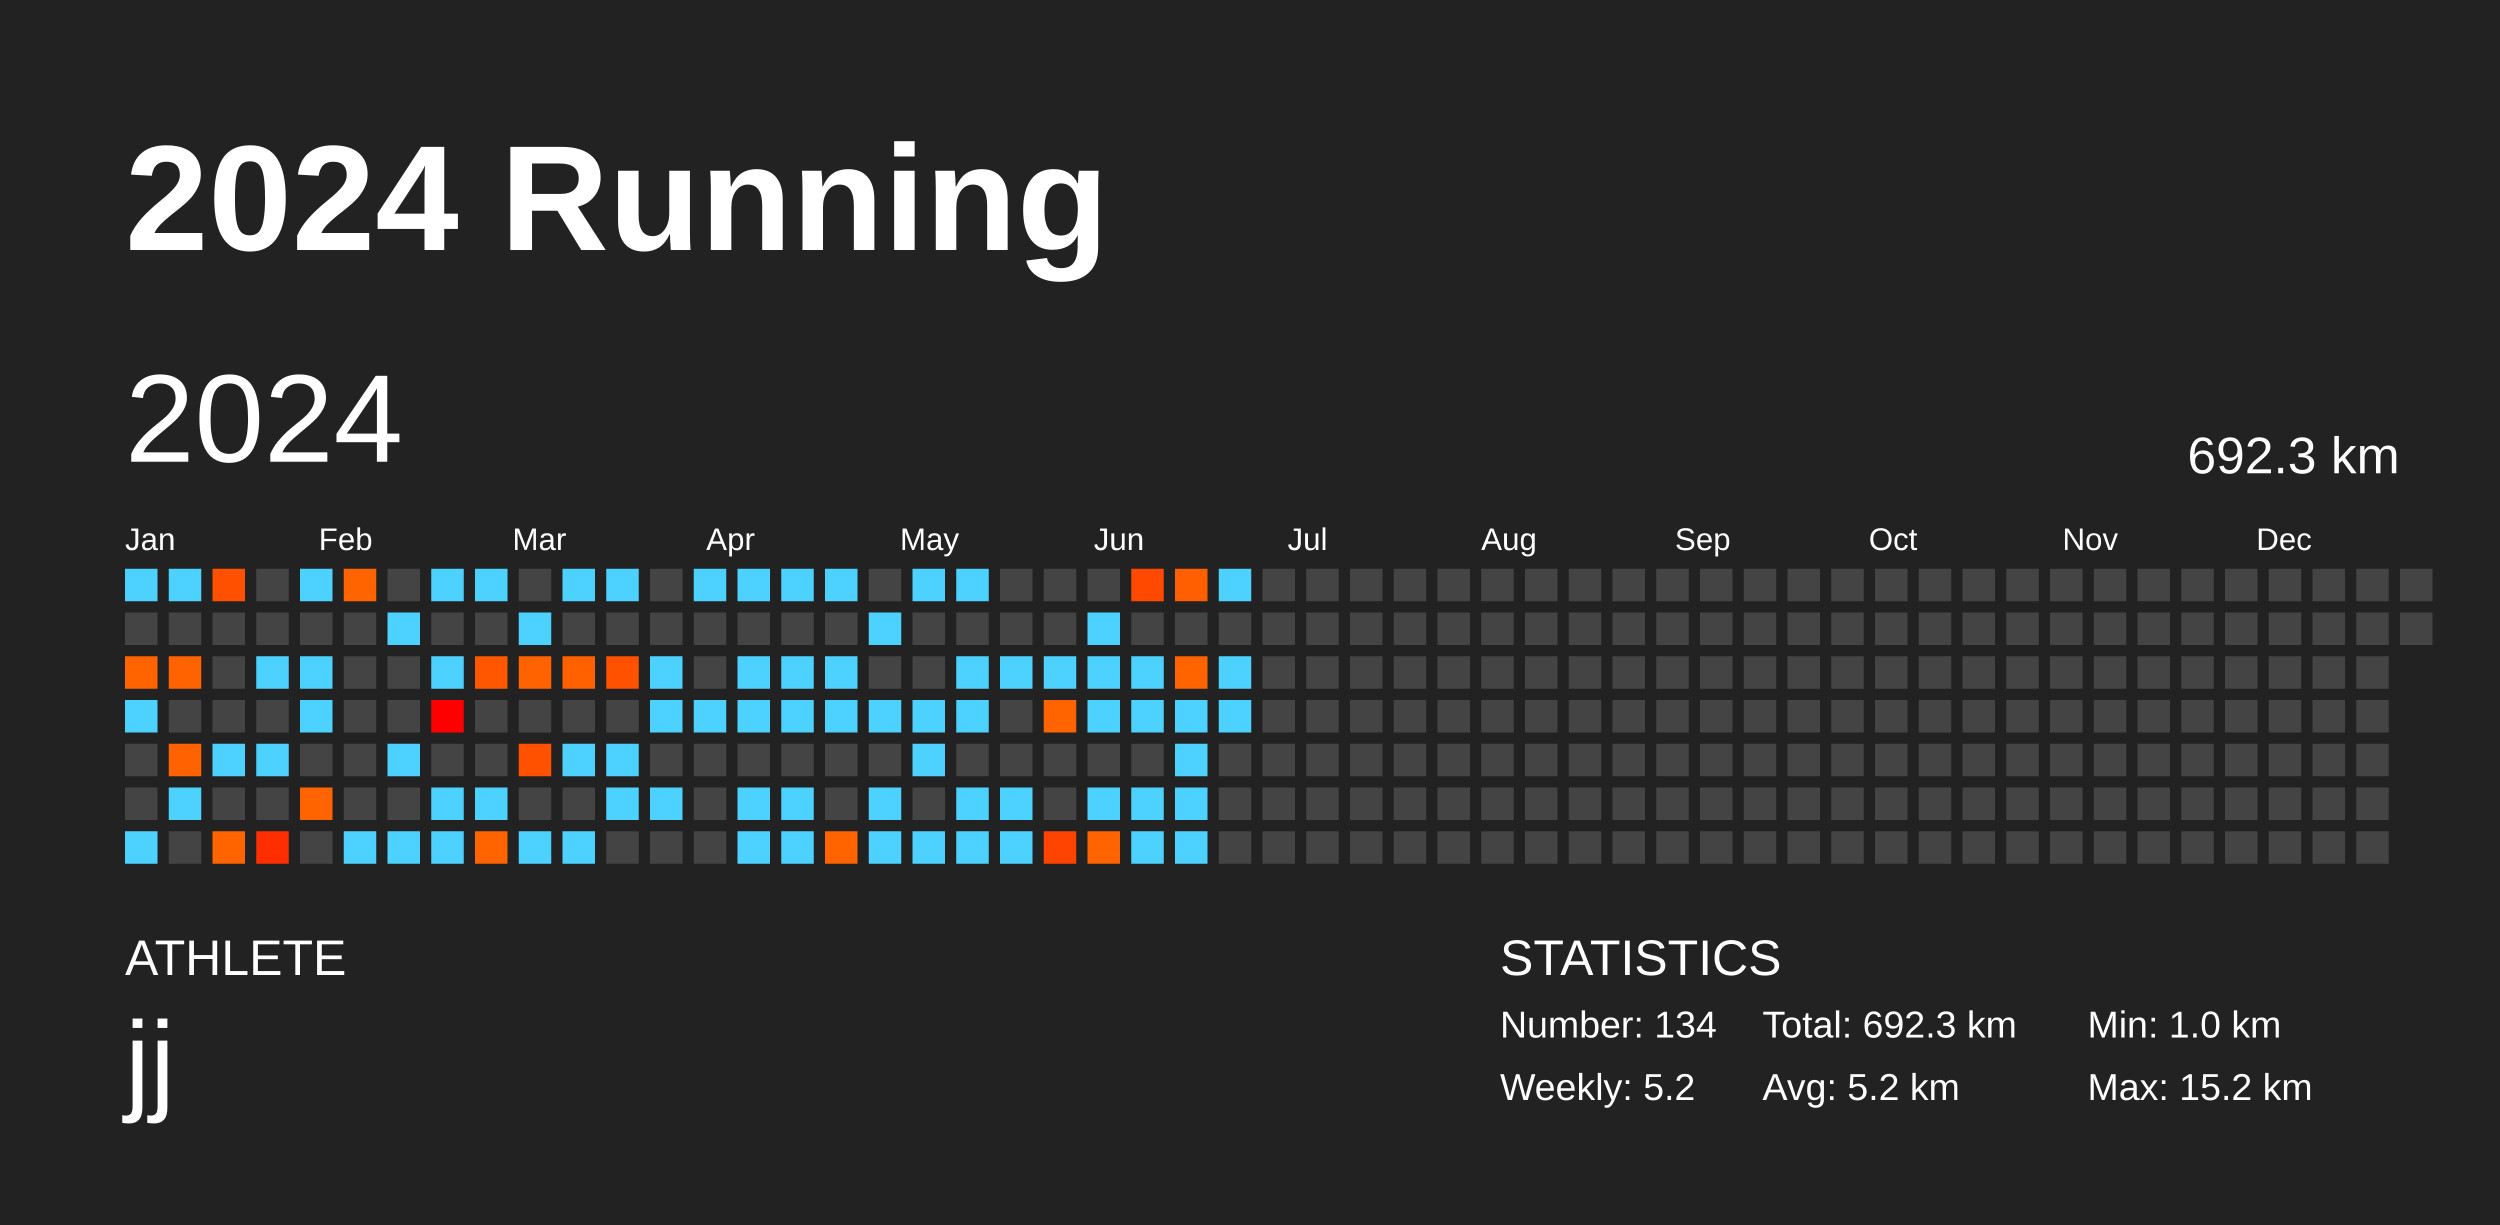
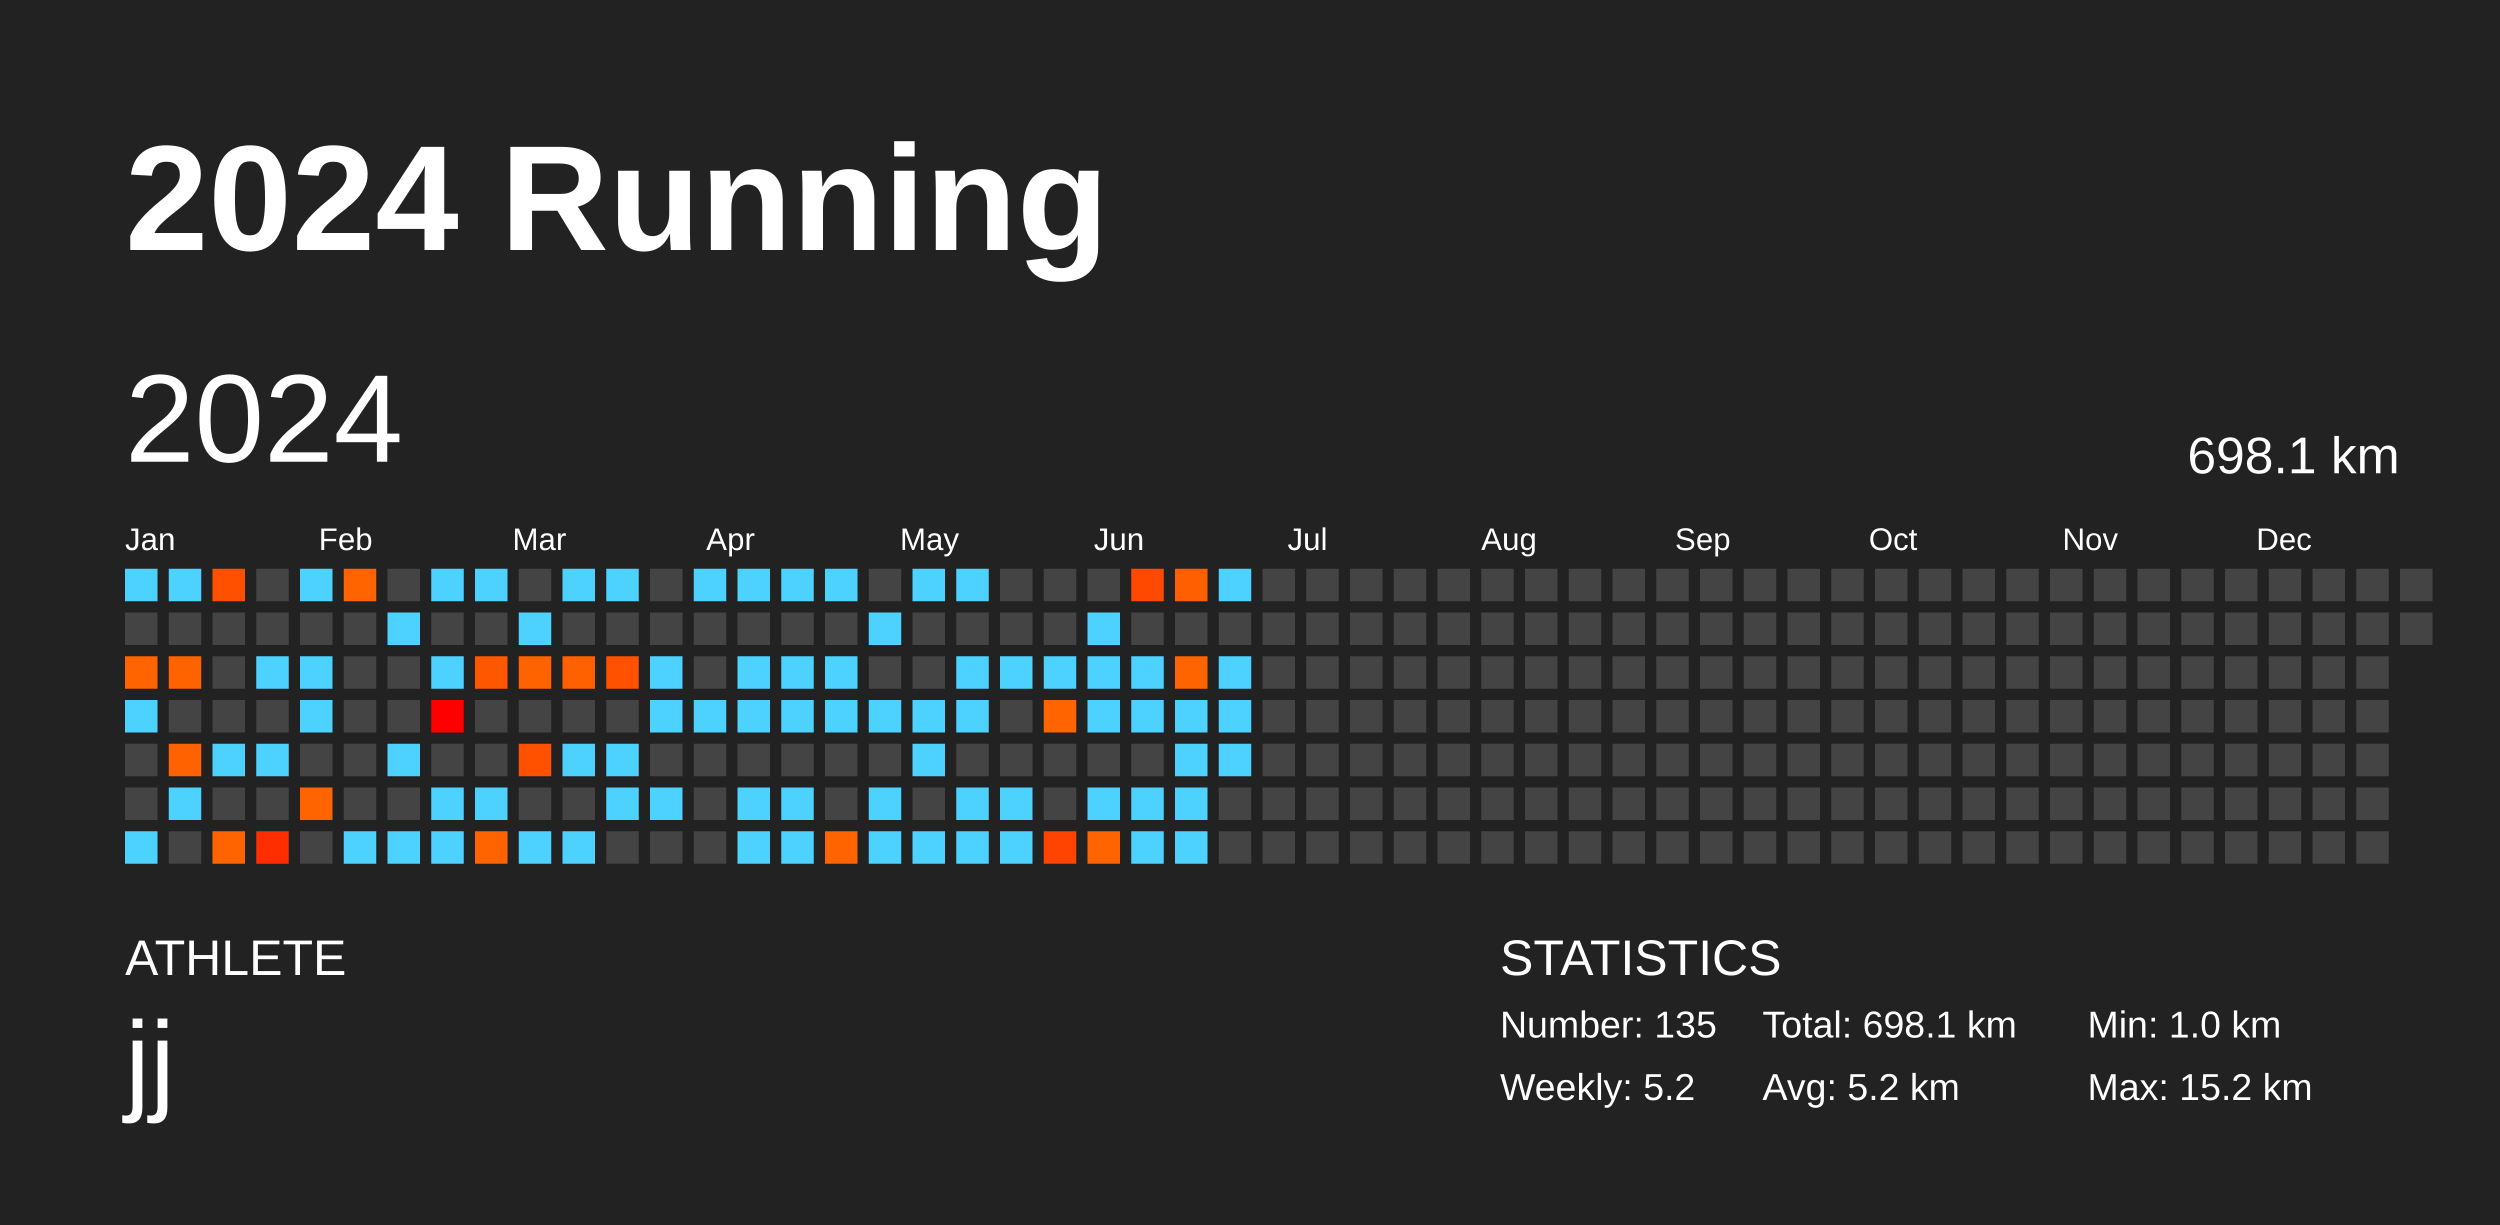
<svg xmlns="http://www.w3.org/2000/svg" baseProfile="full" height="98mm" version="1.1" viewBox="0,0,200,98" width="200mm">
  <defs />
  <rect fill="#222222" height="98" width="200" x="0" y="0" />
  <text fill="#FFFFFF" style="font-size:12px; font-family:Arial; font-weight:bold;" x="10" y="20">2024 Running</text>
  <text fill="#FFFFFF" style="font-size:4px; font-family:Arial" x="10" y="78">ATHLETE</text>
  <text fill="#FFFFFF" style="font-size:9px; font-family:Arial" x="10" y="88">jj</text>
  <text fill="#FFFFFF" style="font-size:4px; font-family:Arial" x="120" y="78">STATISTICS</text>
-   <text fill="#FFFFFF" style="font-size:3px; font-family:Arial" x="120" y="83">Number: 134</text>
+   <text fill="#FFFFFF" style="font-size:3px; font-family:Arial" x="120" y="83">Number: 135</text>
  <text fill="#FFFFFF" style="font-size:3px; font-family:Arial" x="120" y="88">Weekly: 5.2</text>
-   <text fill="#FFFFFF" style="font-size:3px; font-family:Arial" x="141" y="83">Total: 692.3 km</text>
+   <text fill="#FFFFFF" style="font-size:3px; font-family:Arial" x="141" y="83">Total: 698.1 km</text>
  <text fill="#FFFFFF" style="font-size:3px; font-family:Arial" x="141" y="88">Avg: 5.2 km</text>
  <text fill="#FFFFFF" style="font-size:3px; font-family:Arial" x="167" y="83">Min: 1.0 km</text>
  <text fill="#FFFFFF" style="font-size:3px; font-family:Arial" x="167" y="88">Max: 15.2 km</text>
  <text dominant-baseline="hanging" fill="#FFFFFF" style="font-size:10.0px; font-family:Arial;" x="10" y="30">2024</text>
-   <text dominant-baseline="hanging" fill="#FFFFFF" style="font-size:4.125px; font-family:Arial;" x="175" y="35">692.3 km</text>
+   <text dominant-baseline="hanging" fill="#FFFFFF" style="font-size:4.125px; font-family:Arial;" x="175" y="35">698.1 km</text>
  <text fill="#FFFFFF" style="font-size:2.5px; font-family:Arial" x="10.0" y="44">Jan</text>
  <text fill="#FFFFFF" style="font-size:2.5px; font-family:Arial" x="25.5" y="44">Feb</text>
  <text fill="#FFFFFF" style="font-size:2.5px; font-family:Arial" x="41.0" y="44">Mar</text>
  <text fill="#FFFFFF" style="font-size:2.5px; font-family:Arial" x="56.5" y="44">Apr</text>
  <text fill="#FFFFFF" style="font-size:2.5px; font-family:Arial" x="72.0" y="44">May</text>
  <text fill="#FFFFFF" style="font-size:2.5px; font-family:Arial" x="87.5" y="44">Jun</text>
  <text fill="#FFFFFF" style="font-size:2.5px; font-family:Arial" x="103.0" y="44">Jul</text>
  <text fill="#FFFFFF" style="font-size:2.5px; font-family:Arial" x="118.5" y="44">Aug</text>
  <text fill="#FFFFFF" style="font-size:2.5px; font-family:Arial" x="134.0" y="44">Sep</text>
  <text fill="#FFFFFF" style="font-size:2.5px; font-family:Arial" x="149.5" y="44">Oct</text>
  <text fill="#FFFFFF" style="font-size:2.5px; font-family:Arial" x="165.0" y="44">Nov</text>
  <text fill="#FFFFFF" style="font-size:2.5px; font-family:Arial" x="180.5" y="44">Dec</text>
  <rect fill="#4dd2ff" height="2.6" width="2.6" x="10.0" y="45.5" />
  <rect fill="#444444" height="2.6" width="2.6" x="10.0" y="49.0" />
  <rect fill="#ff6400" height="2.6" width="2.6" x="10.0" y="52.5" />
  <rect fill="#4dd2ff" height="2.6" width="2.6" x="10.0" y="56.0" />
  <rect fill="#444444" height="2.6" width="2.6" x="10.0" y="59.5" />
  <rect fill="#444444" height="2.6" width="2.6" x="10.0" y="63.0" />
  <rect fill="#4dd2ff" height="2.6" width="2.6" x="10.0" y="66.5" />
  <rect fill="#4dd2ff" height="2.6" width="2.6" x="13.5" y="45.5" />
  <rect fill="#444444" height="2.6" width="2.6" x="13.5" y="49.0" />
  <rect fill="#ff6300" height="2.6" width="2.6" x="13.5" y="52.5" />
  <rect fill="#444444" height="2.6" width="2.6" x="13.5" y="56.0" />
  <rect fill="#ff6200" height="2.6" width="2.6" x="13.5" y="59.5" />
  <rect fill="#4dd2ff" height="2.6" width="2.6" x="13.5" y="63.0" />
  <rect fill="#444444" height="2.6" width="2.6" x="13.5" y="66.5" />
  <rect fill="#ff5000" height="2.6" width="2.6" x="17.0" y="45.5" />
  <rect fill="#444444" height="2.6" width="2.6" x="17.0" y="49.0" />
  <rect fill="#444444" height="2.6" width="2.6" x="17.0" y="52.5" />
  <rect fill="#444444" height="2.6" width="2.6" x="17.0" y="56.0" />
  <rect fill="#4dd2ff" height="2.6" width="2.6" x="17.0" y="59.5" />
  <rect fill="#444444" height="2.6" width="2.6" x="17.0" y="63.0" />
  <rect fill="#ff6400" height="2.6" width="2.6" x="17.0" y="66.5" />
  <rect fill="#444444" height="2.6" width="2.6" x="20.5" y="45.5" />
  <rect fill="#444444" height="2.6" width="2.6" x="20.5" y="49.0" />
  <rect fill="#4dd2ff" height="2.6" width="2.6" x="20.5" y="52.5" />
  <rect fill="#444444" height="2.6" width="2.6" x="20.5" y="56.0" />
  <rect fill="#4dd2ff" height="2.6" width="2.6" x="20.5" y="59.5" />
  <rect fill="#444444" height="2.6" width="2.6" x="20.5" y="63.0" />
  <rect fill="#ff2e00" height="2.6" width="2.6" x="20.5" y="66.5" />
  <rect fill="#4dd2ff" height="2.6" width="2.6" x="24.0" y="45.5" />
  <rect fill="#444444" height="2.6" width="2.6" x="24.0" y="49.0" />
  <rect fill="#4dd2ff" height="2.6" width="2.6" x="24.0" y="52.5" />
  <rect fill="#4dd2ff" height="2.6" width="2.6" x="24.0" y="56.0" />
  <rect fill="#444444" height="2.6" width="2.6" x="24.0" y="59.5" />
  <rect fill="#ff6400" height="2.6" width="2.6" x="24.0" y="63.0" />
  <rect fill="#444444" height="2.6" width="2.6" x="24.0" y="66.5" />
  <rect fill="#ff6400" height="2.6" width="2.6" x="27.5" y="45.5" />
  <rect fill="#444444" height="2.6" width="2.6" x="27.5" y="49.0" />
  <rect fill="#444444" height="2.6" width="2.6" x="27.5" y="52.5" />
  <rect fill="#444444" height="2.6" width="2.6" x="27.5" y="56.0" />
  <rect fill="#444444" height="2.6" width="2.6" x="27.5" y="59.5" />
  <rect fill="#444444" height="2.6" width="2.6" x="27.5" y="63.0" />
  <rect fill="#4dd2ff" height="2.6" width="2.6" x="27.5" y="66.5" />
  <rect fill="#444444" height="2.6" width="2.6" x="31.0" y="45.5" />
  <rect fill="#4dd2ff" height="2.6" width="2.6" x="31.0" y="49.0" />
  <rect fill="#444444" height="2.6" width="2.6" x="31.0" y="52.5" />
  <rect fill="#444444" height="2.6" width="2.6" x="31.0" y="56.0" />
  <rect fill="#4dd2ff" height="2.6" width="2.6" x="31.0" y="59.5" />
  <rect fill="#444444" height="2.6" width="2.6" x="31.0" y="63.0" />
  <rect fill="#4dd2ff" height="2.6" width="2.6" x="31.0" y="66.5" />
  <rect fill="#4dd2ff" height="2.6" width="2.6" x="34.5" y="45.5" />
  <rect fill="#444444" height="2.6" width="2.6" x="34.5" y="49.0" />
  <rect fill="#4dd2ff" height="2.6" width="2.6" x="34.5" y="52.5" />
  <rect fill="#ff0000" height="2.6" width="2.6" x="34.5" y="56.0" />
  <rect fill="#444444" height="2.6" width="2.6" x="34.5" y="59.5" />
  <rect fill="#4dd2ff" height="2.6" width="2.6" x="34.5" y="63.0" />
  <rect fill="#4dd2ff" height="2.6" width="2.6" x="34.5" y="66.5" />
  <rect fill="#4dd2ff" height="2.6" width="2.6" x="38.0" y="45.5" />
  <rect fill="#444444" height="2.6" width="2.6" x="38.0" y="49.0" />
  <rect fill="#ff5700" height="2.6" width="2.6" x="38.0" y="52.5" />
  <rect fill="#444444" height="2.6" width="2.6" x="38.0" y="56.0" />
  <rect fill="#444444" height="2.6" width="2.6" x="38.0" y="59.5" />
  <rect fill="#4dd2ff" height="2.6" width="2.6" x="38.0" y="63.0" />
  <rect fill="#ff6400" height="2.6" width="2.6" x="38.0" y="66.5" />
  <rect fill="#444444" height="2.6" width="2.6" x="41.5" y="45.5" />
  <rect fill="#4dd2ff" height="2.6" width="2.6" x="41.5" y="49.0" />
  <rect fill="#ff6300" height="2.6" width="2.6" x="41.5" y="52.5" />
  <rect fill="#444444" height="2.6" width="2.6" x="41.5" y="56.0" />
  <rect fill="#ff5100" height="2.6" width="2.6" x="41.5" y="59.5" />
  <rect fill="#444444" height="2.6" width="2.6" x="41.5" y="63.0" />
  <rect fill="#4dd2ff" height="2.6" width="2.6" x="41.5" y="66.5" />
  <rect fill="#4dd2ff" height="2.6" width="2.6" x="45.0" y="45.5" />
  <rect fill="#444444" height="2.6" width="2.6" x="45.0" y="49.0" />
  <rect fill="#ff6100" height="2.6" width="2.6" x="45.0" y="52.5" />
  <rect fill="#444444" height="2.6" width="2.6" x="45.0" y="56.0" />
  <rect fill="#4dd2ff" height="2.6" width="2.6" x="45.0" y="59.5" />
  <rect fill="#444444" height="2.6" width="2.6" x="45.0" y="63.0" />
  <rect fill="#4dd2ff" height="2.6" width="2.6" x="45.0" y="66.5" />
  <rect fill="#4dd2ff" height="2.6" width="2.6" x="48.5" y="45.5" />
  <rect fill="#444444" height="2.6" width="2.6" x="48.5" y="49.0" />
  <rect fill="#ff5100" height="2.6" width="2.6" x="48.5" y="52.5" />
  <rect fill="#444444" height="2.6" width="2.6" x="48.5" y="56.0" />
  <rect fill="#4dd2ff" height="2.6" width="2.6" x="48.5" y="59.5" />
  <rect fill="#4dd2ff" height="2.6" width="2.6" x="48.5" y="63.0" />
  <rect fill="#444444" height="2.6" width="2.6" x="48.5" y="66.5" />
  <rect fill="#444444" height="2.6" width="2.6" x="52.0" y="45.5" />
  <rect fill="#444444" height="2.6" width="2.6" x="52.0" y="49.0" />
  <rect fill="#4dd2ff" height="2.6" width="2.6" x="52.0" y="52.5" />
  <rect fill="#4dd2ff" height="2.6" width="2.6" x="52.0" y="56.0" />
  <rect fill="#444444" height="2.6" width="2.6" x="52.0" y="59.5" />
  <rect fill="#4dd2ff" height="2.6" width="2.6" x="52.0" y="63.0" />
  <rect fill="#444444" height="2.6" width="2.6" x="52.0" y="66.5" />
  <rect fill="#4dd2ff" height="2.6" width="2.6" x="55.5" y="45.5" />
  <rect fill="#444444" height="2.6" width="2.6" x="55.5" y="49.0" />
  <rect fill="#444444" height="2.6" width="2.6" x="55.5" y="52.5" />
  <rect fill="#4dd2ff" height="2.6" width="2.6" x="55.5" y="56.0" />
  <rect fill="#444444" height="2.6" width="2.6" x="55.5" y="59.5" />
  <rect fill="#444444" height="2.6" width="2.6" x="55.5" y="63.0" />
  <rect fill="#444444" height="2.6" width="2.6" x="55.5" y="66.5" />
  <rect fill="#4dd2ff" height="2.6" width="2.6" x="59.0" y="45.5" />
  <rect fill="#444444" height="2.6" width="2.6" x="59.0" y="49.0" />
  <rect fill="#4dd2ff" height="2.6" width="2.6" x="59.0" y="52.5" />
  <rect fill="#4dd2ff" height="2.6" width="2.6" x="59.0" y="56.0" />
  <rect fill="#444444" height="2.6" width="2.6" x="59.0" y="59.5" />
  <rect fill="#4dd2ff" height="2.6" width="2.6" x="59.0" y="63.0" />
  <rect fill="#4dd2ff" height="2.6" width="2.6" x="59.0" y="66.5" />
  <rect fill="#4dd2ff" height="2.6" width="2.6" x="62.5" y="45.5" />
  <rect fill="#444444" height="2.6" width="2.6" x="62.5" y="49.0" />
  <rect fill="#4dd2ff" height="2.6" width="2.6" x="62.5" y="52.5" />
  <rect fill="#4dd2ff" height="2.6" width="2.6" x="62.5" y="56.0" />
  <rect fill="#444444" height="2.6" width="2.6" x="62.5" y="59.5" />
  <rect fill="#4dd2ff" height="2.6" width="2.6" x="62.5" y="63.0" />
  <rect fill="#4dd2ff" height="2.6" width="2.6" x="62.5" y="66.5" />
  <rect fill="#4dd2ff" height="2.6" width="2.6" x="66.0" y="45.5" />
  <rect fill="#444444" height="2.6" width="2.6" x="66.0" y="49.0" />
  <rect fill="#4dd2ff" height="2.6" width="2.6" x="66.0" y="52.5" />
  <rect fill="#4dd2ff" height="2.6" width="2.6" x="66.0" y="56.0" />
  <rect fill="#444444" height="2.6" width="2.6" x="66.0" y="59.5" />
  <rect fill="#444444" height="2.6" width="2.6" x="66.0" y="63.0" />
  <rect fill="#ff6400" height="2.6" width="2.6" x="66.0" y="66.5" />
  <rect fill="#444444" height="2.6" width="2.6" x="69.5" y="45.5" />
  <rect fill="#4dd2ff" height="2.6" width="2.6" x="69.5" y="49.0" />
  <rect fill="#444444" height="2.6" width="2.6" x="69.5" y="52.5" />
  <rect fill="#4dd2ff" height="2.6" width="2.6" x="69.5" y="56.0" />
  <rect fill="#444444" height="2.6" width="2.6" x="69.5" y="59.5" />
  <rect fill="#4dd2ff" height="2.6" width="2.6" x="69.5" y="63.0" />
  <rect fill="#4dd2ff" height="2.6" width="2.6" x="69.5" y="66.5" />
  <rect fill="#4dd2ff" height="2.6" width="2.6" x="73.0" y="45.5" />
  <rect fill="#444444" height="2.6" width="2.6" x="73.0" y="49.0" />
  <rect fill="#444444" height="2.6" width="2.6" x="73.0" y="52.5" />
  <rect fill="#4dd2ff" height="2.6" width="2.6" x="73.0" y="56.0" />
  <rect fill="#4dd2ff" height="2.6" width="2.6" x="73.0" y="59.5" />
  <rect fill="#444444" height="2.6" width="2.6" x="73.0" y="63.0" />
  <rect fill="#4dd2ff" height="2.6" width="2.6" x="73.0" y="66.5" />
  <rect fill="#4dd2ff" height="2.6" width="2.6" x="76.5" y="45.5" />
  <rect fill="#444444" height="2.6" width="2.6" x="76.5" y="49.0" />
  <rect fill="#4dd2ff" height="2.6" width="2.6" x="76.5" y="52.5" />
  <rect fill="#4dd2ff" height="2.6" width="2.6" x="76.5" y="56.0" />
  <rect fill="#444444" height="2.6" width="2.6" x="76.5" y="59.5" />
  <rect fill="#4dd2ff" height="2.6" width="2.6" x="76.5" y="63.0" />
  <rect fill="#4dd2ff" height="2.6" width="2.6" x="76.5" y="66.5" />
  <rect fill="#444444" height="2.6" width="2.6" x="80.0" y="45.5" />
  <rect fill="#444444" height="2.6" width="2.6" x="80.0" y="49.0" />
  <rect fill="#4dd2ff" height="2.6" width="2.6" x="80.0" y="52.5" />
  <rect fill="#444444" height="2.6" width="2.6" x="80.0" y="56.0" />
  <rect fill="#444444" height="2.6" width="2.6" x="80.0" y="59.5" />
  <rect fill="#4dd2ff" height="2.6" width="2.6" x="80.0" y="63.0" />
  <rect fill="#4dd2ff" height="2.6" width="2.6" x="80.0" y="66.5" />
  <rect fill="#444444" height="2.6" width="2.6" x="83.5" y="45.5" />
  <rect fill="#444444" height="2.6" width="2.6" x="83.5" y="49.0" />
  <rect fill="#4dd2ff" height="2.6" width="2.6" x="83.5" y="52.5" />
  <rect fill="#ff6400" height="2.6" width="2.6" x="83.5" y="56.0" />
  <rect fill="#444444" height="2.6" width="2.6" x="83.5" y="59.5" />
  <rect fill="#444444" height="2.6" width="2.6" x="83.5" y="63.0" />
  <rect fill="#ff4300" height="2.6" width="2.6" x="83.5" y="66.5" />
  <rect fill="#444444" height="2.6" width="2.6" x="87.0" y="45.5" />
  <rect fill="#4dd2ff" height="2.6" width="2.6" x="87.0" y="49.0" />
  <rect fill="#4dd2ff" height="2.6" width="2.6" x="87.0" y="52.5" />
  <rect fill="#4dd2ff" height="2.6" width="2.6" x="87.0" y="56.0" />
  <rect fill="#444444" height="2.6" width="2.6" x="87.0" y="59.5" />
  <rect fill="#4dd2ff" height="2.6" width="2.6" x="87.0" y="63.0" />
  <rect fill="#ff6400" height="2.6" width="2.6" x="87.0" y="66.5" />
  <rect fill="#ff4900" height="2.6" width="2.6" x="90.5" y="45.5" />
  <rect fill="#444444" height="2.6" width="2.6" x="90.5" y="49.0" />
  <rect fill="#4dd2ff" height="2.6" width="2.6" x="90.5" y="52.5" />
  <rect fill="#4dd2ff" height="2.6" width="2.6" x="90.5" y="56.0" />
  <rect fill="#444444" height="2.6" width="2.6" x="90.5" y="59.5" />
  <rect fill="#4dd2ff" height="2.6" width="2.6" x="90.5" y="63.0" />
  <rect fill="#4dd2ff" height="2.6" width="2.6" x="90.5" y="66.5" />
  <rect fill="#ff5f00" height="2.6" width="2.6" x="94.0" y="45.5" />
  <rect fill="#444444" height="2.6" width="2.6" x="94.0" y="49.0" />
  <rect fill="#ff6400" height="2.6" width="2.6" x="94.0" y="52.5" />
  <rect fill="#4dd2ff" height="2.6" width="2.6" x="94.0" y="56.0" />
  <rect fill="#4dd2ff" height="2.6" width="2.6" x="94.0" y="59.5" />
  <rect fill="#4dd2ff" height="2.6" width="2.6" x="94.0" y="63.0" />
  <rect fill="#4dd2ff" height="2.6" width="2.6" x="94.0" y="66.5" />
  <rect fill="#4dd2ff" height="2.6" width="2.6" x="97.5" y="45.5" />
  <rect fill="#444444" height="2.6" width="2.6" x="97.5" y="49.0" />
  <rect fill="#4dd2ff" height="2.6" width="2.6" x="97.5" y="52.5" />
  <rect fill="#4dd2ff" height="2.6" width="2.6" x="97.5" y="56.0" />
-   <rect fill="#444444" height="2.6" width="2.6" x="97.5" y="59.5" />
+   <rect fill="#4dd2ff" height="2.6" width="2.6" x="97.5" y="59.5" />
  <rect fill="#444444" height="2.6" width="2.6" x="97.5" y="63.0" />
  <rect fill="#444444" height="2.6" width="2.6" x="97.5" y="66.5" />
  <rect fill="#444444" height="2.6" width="2.6" x="101.0" y="45.5" />
  <rect fill="#444444" height="2.6" width="2.6" x="101.0" y="49.0" />
  <rect fill="#444444" height="2.6" width="2.6" x="101.0" y="52.5" />
  <rect fill="#444444" height="2.6" width="2.6" x="101.0" y="56.0" />
  <rect fill="#444444" height="2.6" width="2.6" x="101.0" y="59.5" />
  <rect fill="#444444" height="2.6" width="2.6" x="101.0" y="63.0" />
  <rect fill="#444444" height="2.6" width="2.6" x="101.0" y="66.5" />
  <rect fill="#444444" height="2.6" width="2.6" x="104.5" y="45.5" />
  <rect fill="#444444" height="2.6" width="2.6" x="104.5" y="49.0" />
  <rect fill="#444444" height="2.6" width="2.6" x="104.5" y="52.5" />
  <rect fill="#444444" height="2.6" width="2.6" x="104.5" y="56.0" />
  <rect fill="#444444" height="2.6" width="2.6" x="104.5" y="59.5" />
  <rect fill="#444444" height="2.6" width="2.6" x="104.5" y="63.0" />
  <rect fill="#444444" height="2.6" width="2.6" x="104.5" y="66.5" />
  <rect fill="#444444" height="2.6" width="2.6" x="108.0" y="45.5" />
  <rect fill="#444444" height="2.6" width="2.6" x="108.0" y="49.0" />
  <rect fill="#444444" height="2.6" width="2.6" x="108.0" y="52.5" />
  <rect fill="#444444" height="2.6" width="2.6" x="108.0" y="56.0" />
  <rect fill="#444444" height="2.6" width="2.6" x="108.0" y="59.5" />
  <rect fill="#444444" height="2.6" width="2.6" x="108.0" y="63.0" />
  <rect fill="#444444" height="2.6" width="2.6" x="108.0" y="66.5" />
  <rect fill="#444444" height="2.6" width="2.6" x="111.5" y="45.5" />
  <rect fill="#444444" height="2.6" width="2.6" x="111.5" y="49.0" />
  <rect fill="#444444" height="2.6" width="2.6" x="111.5" y="52.5" />
  <rect fill="#444444" height="2.6" width="2.6" x="111.5" y="56.0" />
  <rect fill="#444444" height="2.6" width="2.6" x="111.5" y="59.5" />
  <rect fill="#444444" height="2.6" width="2.6" x="111.5" y="63.0" />
  <rect fill="#444444" height="2.6" width="2.6" x="111.5" y="66.5" />
  <rect fill="#444444" height="2.6" width="2.6" x="115.0" y="45.5" />
  <rect fill="#444444" height="2.6" width="2.6" x="115.0" y="49.0" />
  <rect fill="#444444" height="2.6" width="2.6" x="115.0" y="52.5" />
  <rect fill="#444444" height="2.6" width="2.6" x="115.0" y="56.0" />
  <rect fill="#444444" height="2.6" width="2.6" x="115.0" y="59.5" />
  <rect fill="#444444" height="2.6" width="2.6" x="115.0" y="63.0" />
  <rect fill="#444444" height="2.6" width="2.6" x="115.0" y="66.5" />
  <rect fill="#444444" height="2.6" width="2.6" x="118.5" y="45.5" />
  <rect fill="#444444" height="2.6" width="2.6" x="118.5" y="49.0" />
  <rect fill="#444444" height="2.6" width="2.6" x="118.5" y="52.5" />
  <rect fill="#444444" height="2.6" width="2.6" x="118.5" y="56.0" />
  <rect fill="#444444" height="2.6" width="2.6" x="118.5" y="59.5" />
  <rect fill="#444444" height="2.6" width="2.6" x="118.5" y="63.0" />
  <rect fill="#444444" height="2.6" width="2.6" x="118.5" y="66.5" />
  <rect fill="#444444" height="2.6" width="2.6" x="122.0" y="45.5" />
  <rect fill="#444444" height="2.6" width="2.6" x="122.0" y="49.0" />
  <rect fill="#444444" height="2.6" width="2.6" x="122.0" y="52.5" />
  <rect fill="#444444" height="2.6" width="2.6" x="122.0" y="56.0" />
  <rect fill="#444444" height="2.6" width="2.6" x="122.0" y="59.5" />
  <rect fill="#444444" height="2.6" width="2.6" x="122.0" y="63.0" />
  <rect fill="#444444" height="2.6" width="2.6" x="122.0" y="66.5" />
  <rect fill="#444444" height="2.6" width="2.6" x="125.5" y="45.5" />
  <rect fill="#444444" height="2.6" width="2.6" x="125.5" y="49.0" />
  <rect fill="#444444" height="2.6" width="2.6" x="125.5" y="52.5" />
  <rect fill="#444444" height="2.6" width="2.6" x="125.5" y="56.0" />
  <rect fill="#444444" height="2.6" width="2.6" x="125.5" y="59.5" />
  <rect fill="#444444" height="2.6" width="2.6" x="125.5" y="63.0" />
  <rect fill="#444444" height="2.6" width="2.6" x="125.5" y="66.5" />
  <rect fill="#444444" height="2.6" width="2.6" x="129.0" y="45.5" />
  <rect fill="#444444" height="2.6" width="2.6" x="129.0" y="49.0" />
  <rect fill="#444444" height="2.6" width="2.6" x="129.0" y="52.5" />
  <rect fill="#444444" height="2.6" width="2.6" x="129.0" y="56.0" />
  <rect fill="#444444" height="2.6" width="2.6" x="129.0" y="59.5" />
  <rect fill="#444444" height="2.6" width="2.6" x="129.0" y="63.0" />
  <rect fill="#444444" height="2.6" width="2.6" x="129.0" y="66.5" />
  <rect fill="#444444" height="2.6" width="2.6" x="132.5" y="45.5" />
  <rect fill="#444444" height="2.6" width="2.6" x="132.5" y="49.0" />
  <rect fill="#444444" height="2.6" width="2.6" x="132.5" y="52.5" />
  <rect fill="#444444" height="2.6" width="2.6" x="132.5" y="56.0" />
  <rect fill="#444444" height="2.6" width="2.6" x="132.5" y="59.5" />
  <rect fill="#444444" height="2.6" width="2.6" x="132.5" y="63.0" />
  <rect fill="#444444" height="2.6" width="2.6" x="132.5" y="66.5" />
  <rect fill="#444444" height="2.6" width="2.6" x="136.0" y="45.5" />
  <rect fill="#444444" height="2.6" width="2.6" x="136.0" y="49.0" />
  <rect fill="#444444" height="2.6" width="2.6" x="136.0" y="52.5" />
  <rect fill="#444444" height="2.6" width="2.6" x="136.0" y="56.0" />
  <rect fill="#444444" height="2.6" width="2.6" x="136.0" y="59.5" />
  <rect fill="#444444" height="2.6" width="2.6" x="136.0" y="63.0" />
  <rect fill="#444444" height="2.6" width="2.6" x="136.0" y="66.5" />
  <rect fill="#444444" height="2.6" width="2.6" x="139.5" y="45.5" />
  <rect fill="#444444" height="2.6" width="2.6" x="139.5" y="49.0" />
  <rect fill="#444444" height="2.6" width="2.6" x="139.5" y="52.5" />
  <rect fill="#444444" height="2.6" width="2.6" x="139.5" y="56.0" />
  <rect fill="#444444" height="2.6" width="2.6" x="139.5" y="59.5" />
  <rect fill="#444444" height="2.6" width="2.6" x="139.5" y="63.0" />
  <rect fill="#444444" height="2.6" width="2.6" x="139.5" y="66.5" />
  <rect fill="#444444" height="2.6" width="2.6" x="143.0" y="45.5" />
  <rect fill="#444444" height="2.6" width="2.6" x="143.0" y="49.0" />
  <rect fill="#444444" height="2.6" width="2.6" x="143.0" y="52.5" />
  <rect fill="#444444" height="2.6" width="2.6" x="143.0" y="56.0" />
  <rect fill="#444444" height="2.6" width="2.6" x="143.0" y="59.5" />
  <rect fill="#444444" height="2.6" width="2.6" x="143.0" y="63.0" />
  <rect fill="#444444" height="2.6" width="2.6" x="143.0" y="66.5" />
  <rect fill="#444444" height="2.6" width="2.6" x="146.5" y="45.5" />
  <rect fill="#444444" height="2.6" width="2.6" x="146.5" y="49.0" />
  <rect fill="#444444" height="2.6" width="2.6" x="146.5" y="52.5" />
  <rect fill="#444444" height="2.6" width="2.6" x="146.5" y="56.0" />
  <rect fill="#444444" height="2.6" width="2.6" x="146.5" y="59.5" />
  <rect fill="#444444" height="2.6" width="2.6" x="146.5" y="63.0" />
  <rect fill="#444444" height="2.6" width="2.6" x="146.5" y="66.5" />
  <rect fill="#444444" height="2.6" width="2.6" x="150.0" y="45.5" />
  <rect fill="#444444" height="2.6" width="2.6" x="150.0" y="49.0" />
  <rect fill="#444444" height="2.6" width="2.6" x="150.0" y="52.5" />
  <rect fill="#444444" height="2.6" width="2.6" x="150.0" y="56.0" />
  <rect fill="#444444" height="2.6" width="2.6" x="150.0" y="59.5" />
  <rect fill="#444444" height="2.6" width="2.6" x="150.0" y="63.0" />
  <rect fill="#444444" height="2.6" width="2.6" x="150.0" y="66.5" />
  <rect fill="#444444" height="2.6" width="2.6" x="153.5" y="45.5" />
  <rect fill="#444444" height="2.6" width="2.6" x="153.5" y="49.0" />
  <rect fill="#444444" height="2.6" width="2.6" x="153.5" y="52.5" />
  <rect fill="#444444" height="2.6" width="2.6" x="153.5" y="56.0" />
  <rect fill="#444444" height="2.6" width="2.6" x="153.5" y="59.5" />
  <rect fill="#444444" height="2.6" width="2.6" x="153.5" y="63.0" />
  <rect fill="#444444" height="2.6" width="2.6" x="153.5" y="66.5" />
  <rect fill="#444444" height="2.6" width="2.6" x="157.0" y="45.5" />
  <rect fill="#444444" height="2.6" width="2.6" x="157.0" y="49.0" />
  <rect fill="#444444" height="2.6" width="2.6" x="157.0" y="52.5" />
  <rect fill="#444444" height="2.6" width="2.6" x="157.0" y="56.0" />
  <rect fill="#444444" height="2.6" width="2.6" x="157.0" y="59.5" />
  <rect fill="#444444" height="2.6" width="2.6" x="157.0" y="63.0" />
  <rect fill="#444444" height="2.6" width="2.6" x="157.0" y="66.5" />
  <rect fill="#444444" height="2.6" width="2.6" x="160.5" y="45.5" />
  <rect fill="#444444" height="2.6" width="2.6" x="160.5" y="49.0" />
  <rect fill="#444444" height="2.6" width="2.6" x="160.5" y="52.5" />
  <rect fill="#444444" height="2.6" width="2.6" x="160.5" y="56.0" />
  <rect fill="#444444" height="2.6" width="2.6" x="160.5" y="59.5" />
  <rect fill="#444444" height="2.6" width="2.6" x="160.5" y="63.0" />
  <rect fill="#444444" height="2.6" width="2.6" x="160.5" y="66.5" />
  <rect fill="#444444" height="2.6" width="2.6" x="164.0" y="45.5" />
  <rect fill="#444444" height="2.6" width="2.6" x="164.0" y="49.0" />
  <rect fill="#444444" height="2.6" width="2.6" x="164.0" y="52.5" />
  <rect fill="#444444" height="2.6" width="2.6" x="164.0" y="56.0" />
  <rect fill="#444444" height="2.6" width="2.6" x="164.0" y="59.5" />
  <rect fill="#444444" height="2.6" width="2.6" x="164.0" y="63.0" />
  <rect fill="#444444" height="2.6" width="2.6" x="164.0" y="66.5" />
  <rect fill="#444444" height="2.6" width="2.6" x="167.5" y="45.5" />
  <rect fill="#444444" height="2.6" width="2.6" x="167.5" y="49.0" />
  <rect fill="#444444" height="2.6" width="2.6" x="167.5" y="52.5" />
  <rect fill="#444444" height="2.6" width="2.6" x="167.5" y="56.0" />
  <rect fill="#444444" height="2.6" width="2.6" x="167.5" y="59.5" />
  <rect fill="#444444" height="2.6" width="2.6" x="167.5" y="63.0" />
  <rect fill="#444444" height="2.6" width="2.6" x="167.5" y="66.5" />
  <rect fill="#444444" height="2.6" width="2.6" x="171.0" y="45.5" />
  <rect fill="#444444" height="2.6" width="2.6" x="171.0" y="49.0" />
  <rect fill="#444444" height="2.6" width="2.6" x="171.0" y="52.5" />
  <rect fill="#444444" height="2.6" width="2.6" x="171.0" y="56.0" />
  <rect fill="#444444" height="2.6" width="2.6" x="171.0" y="59.5" />
  <rect fill="#444444" height="2.6" width="2.6" x="171.0" y="63.0" />
  <rect fill="#444444" height="2.6" width="2.6" x="171.0" y="66.5" />
  <rect fill="#444444" height="2.6" width="2.6" x="174.5" y="45.5" />
  <rect fill="#444444" height="2.6" width="2.6" x="174.5" y="49.0" />
  <rect fill="#444444" height="2.6" width="2.6" x="174.5" y="52.5" />
  <rect fill="#444444" height="2.6" width="2.6" x="174.5" y="56.0" />
  <rect fill="#444444" height="2.6" width="2.6" x="174.5" y="59.5" />
  <rect fill="#444444" height="2.6" width="2.6" x="174.5" y="63.0" />
  <rect fill="#444444" height="2.6" width="2.6" x="174.5" y="66.5" />
  <rect fill="#444444" height="2.6" width="2.6" x="178.0" y="45.5" />
  <rect fill="#444444" height="2.6" width="2.6" x="178.0" y="49.0" />
  <rect fill="#444444" height="2.6" width="2.6" x="178.0" y="52.5" />
  <rect fill="#444444" height="2.6" width="2.6" x="178.0" y="56.0" />
  <rect fill="#444444" height="2.6" width="2.6" x="178.0" y="59.5" />
  <rect fill="#444444" height="2.6" width="2.6" x="178.0" y="63.0" />
  <rect fill="#444444" height="2.6" width="2.6" x="178.0" y="66.5" />
  <rect fill="#444444" height="2.6" width="2.6" x="181.5" y="45.5" />
  <rect fill="#444444" height="2.6" width="2.6" x="181.5" y="49.0" />
  <rect fill="#444444" height="2.6" width="2.6" x="181.5" y="52.5" />
  <rect fill="#444444" height="2.6" width="2.6" x="181.5" y="56.0" />
  <rect fill="#444444" height="2.6" width="2.6" x="181.5" y="59.5" />
  <rect fill="#444444" height="2.6" width="2.6" x="181.5" y="63.0" />
  <rect fill="#444444" height="2.6" width="2.6" x="181.5" y="66.5" />
  <rect fill="#444444" height="2.6" width="2.6" x="185.0" y="45.5" />
  <rect fill="#444444" height="2.6" width="2.6" x="185.0" y="49.0" />
  <rect fill="#444444" height="2.6" width="2.6" x="185.0" y="52.5" />
  <rect fill="#444444" height="2.6" width="2.6" x="185.0" y="56.0" />
  <rect fill="#444444" height="2.6" width="2.6" x="185.0" y="59.5" />
  <rect fill="#444444" height="2.6" width="2.6" x="185.0" y="63.0" />
  <rect fill="#444444" height="2.6" width="2.6" x="185.0" y="66.5" />
  <rect fill="#444444" height="2.6" width="2.6" x="188.5" y="45.5" />
  <rect fill="#444444" height="2.6" width="2.6" x="188.5" y="49.0" />
  <rect fill="#444444" height="2.6" width="2.6" x="188.5" y="52.5" />
  <rect fill="#444444" height="2.6" width="2.6" x="188.5" y="56.0" />
  <rect fill="#444444" height="2.6" width="2.6" x="188.5" y="59.5" />
  <rect fill="#444444" height="2.6" width="2.6" x="188.5" y="63.0" />
  <rect fill="#444444" height="2.6" width="2.6" x="188.5" y="66.5" />
  <rect fill="#444444" height="2.6" width="2.6" x="192.0" y="45.5" />
  <rect fill="#444444" height="2.6" width="2.6" x="192.0" y="49.0" />
</svg>
